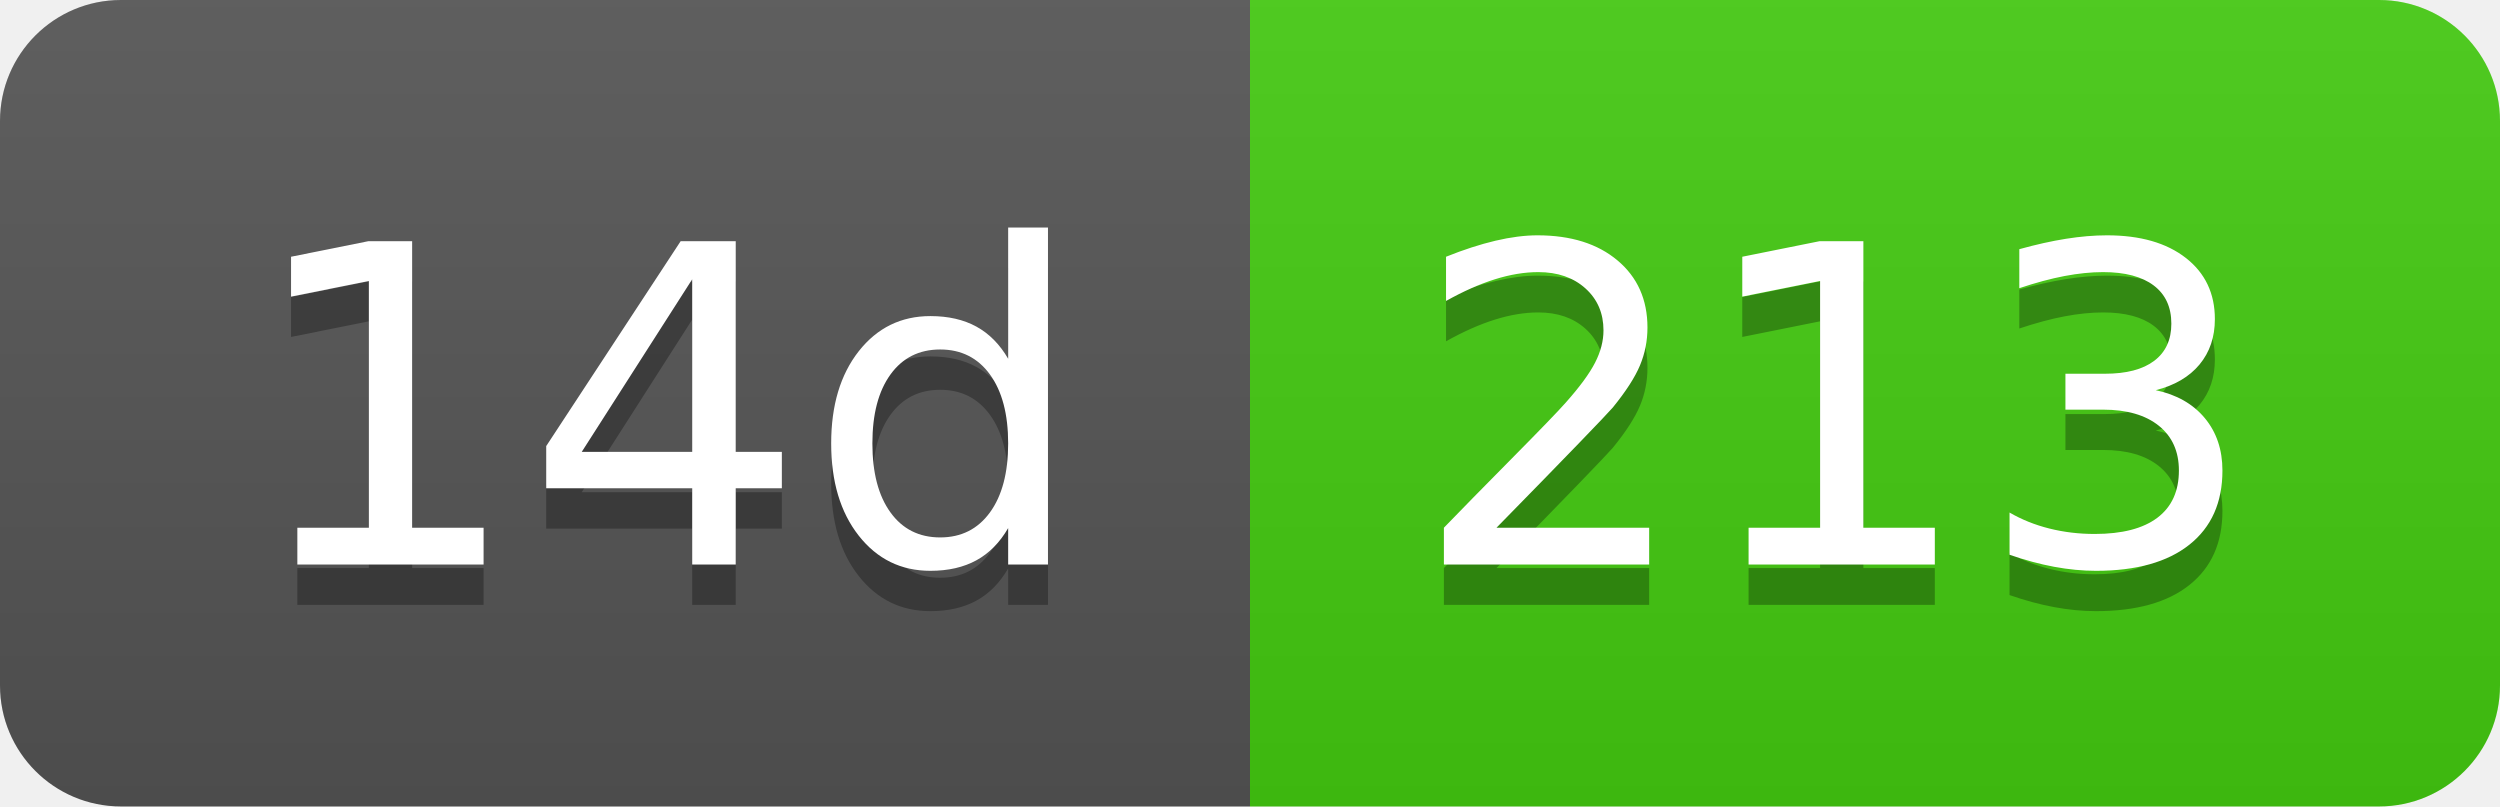
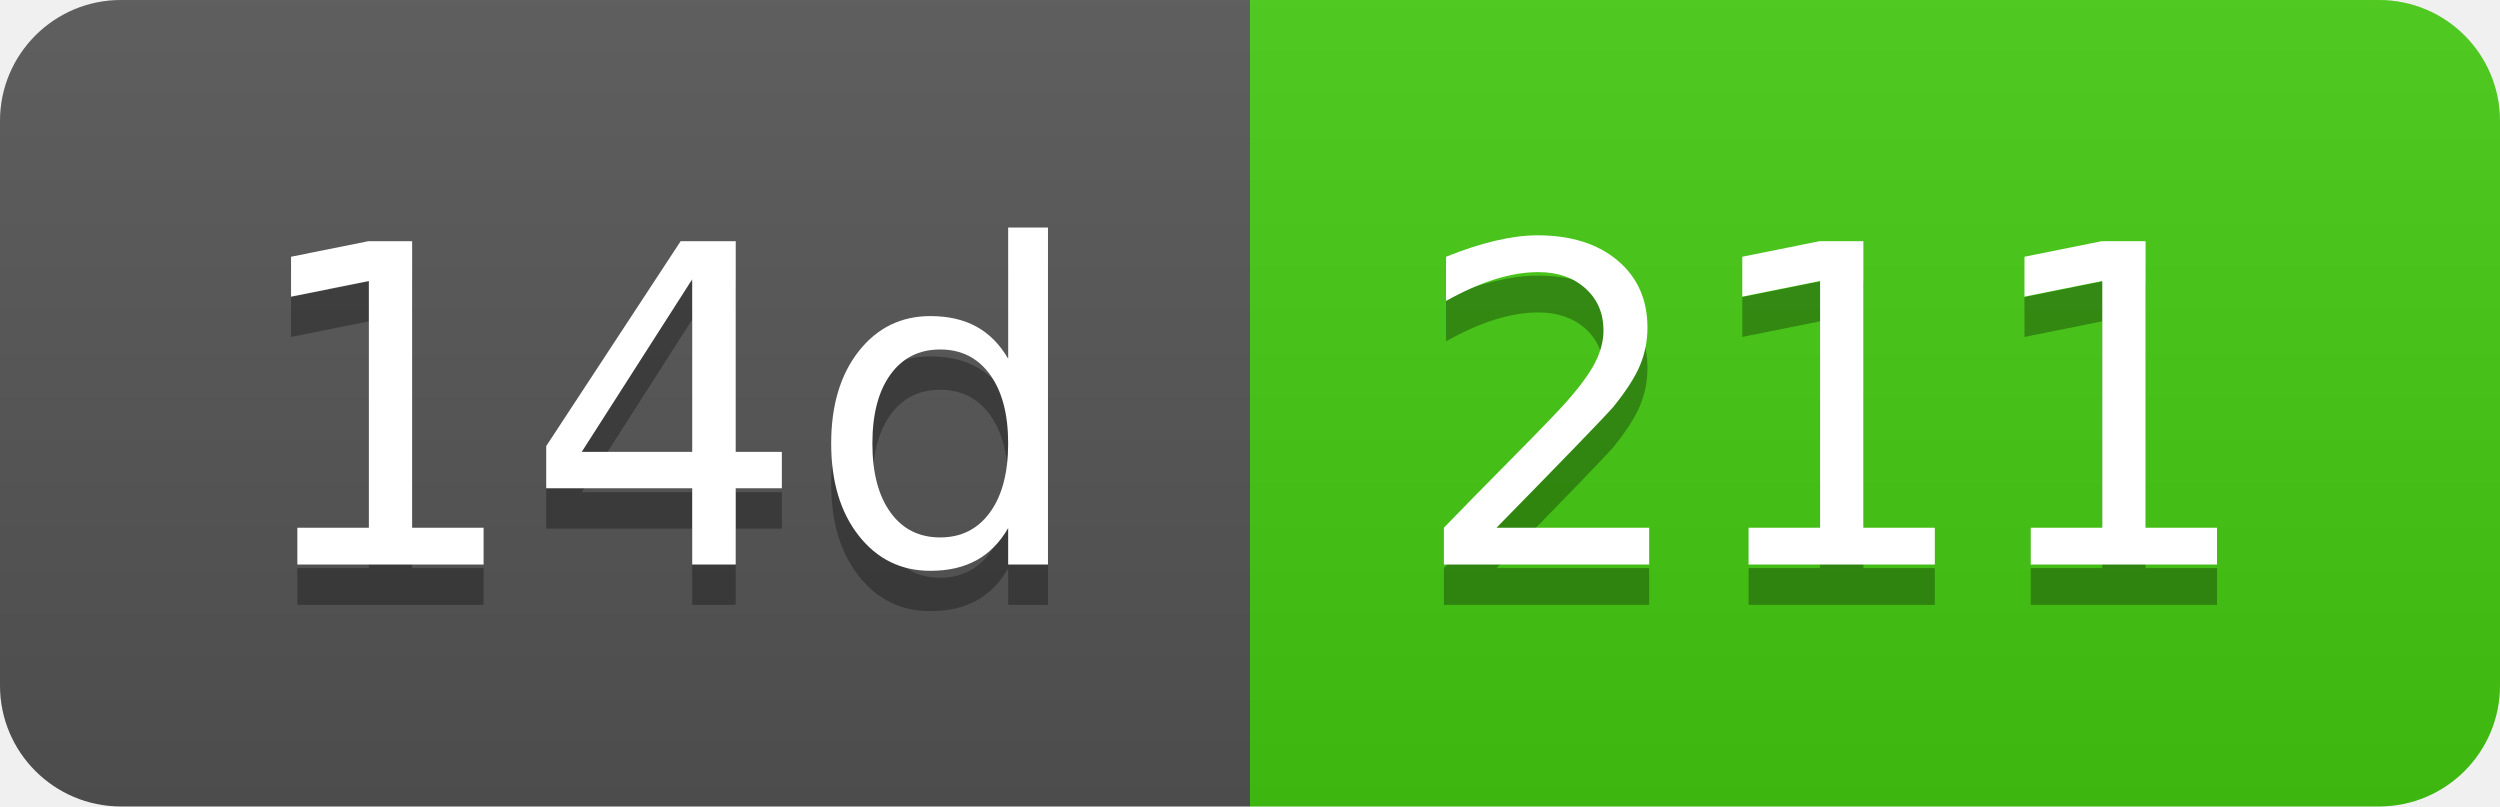
- <svg xmlns="http://www.w3.org/2000/svg" width="62" height="20" role="img" aria-label="14d: 213">
+ <svg xmlns="http://www.w3.org/2000/svg" width="62" height="20" role="img" aria-label="14d: 211">
  <linearGradient id="s" x2="0" y2="100%">
    <stop offset="0" stop-color="#bbb" stop-opacity=".1" />
    <stop offset="1" stop-opacity=".1" />
  </linearGradient>
  <clipPath id="r">
    <rect width="62" height="20" rx="3" fill="#fff" />
  </clipPath>
  <g clip-path="url(#r)">
    <rect width="31" height="20" fill="#555" />
    <rect x="31" width="31" height="20" fill="#4c1" />
    <rect width="62" height="20" fill="url(#s)" />
  </g>
  <g fill="#fff" text-anchor="middle" font-family="Verdana,Geneva,DejaVu Sans,sans-serif" text-rendering="geometricPrecision" font-size="110">
    <text aria-hidden="true" x="165" y="150" fill="#010101" fill-opacity=".3" transform="scale(.1)" textLength="210">14d</text>
    <text x="165" y="140" transform="scale(.1)" fill="#fff" textLength="210">14d</text>
-     <text aria-hidden="true" x="455" y="150" fill="#010101" fill-opacity=".3" transform="scale(.1)" textLength="210">213</text>
-     <text x="455" y="140" transform="scale(.1)" fill="#fff" textLength="210">213</text>
+     <text aria-hidden="true" x="455" y="150" fill="#010101" fill-opacity=".3" transform="scale(.1)" textLength="210">211</text>
+     <text x="455" y="140" transform="scale(.1)" fill="#fff" textLength="210">211</text>
  </g>
</svg>
